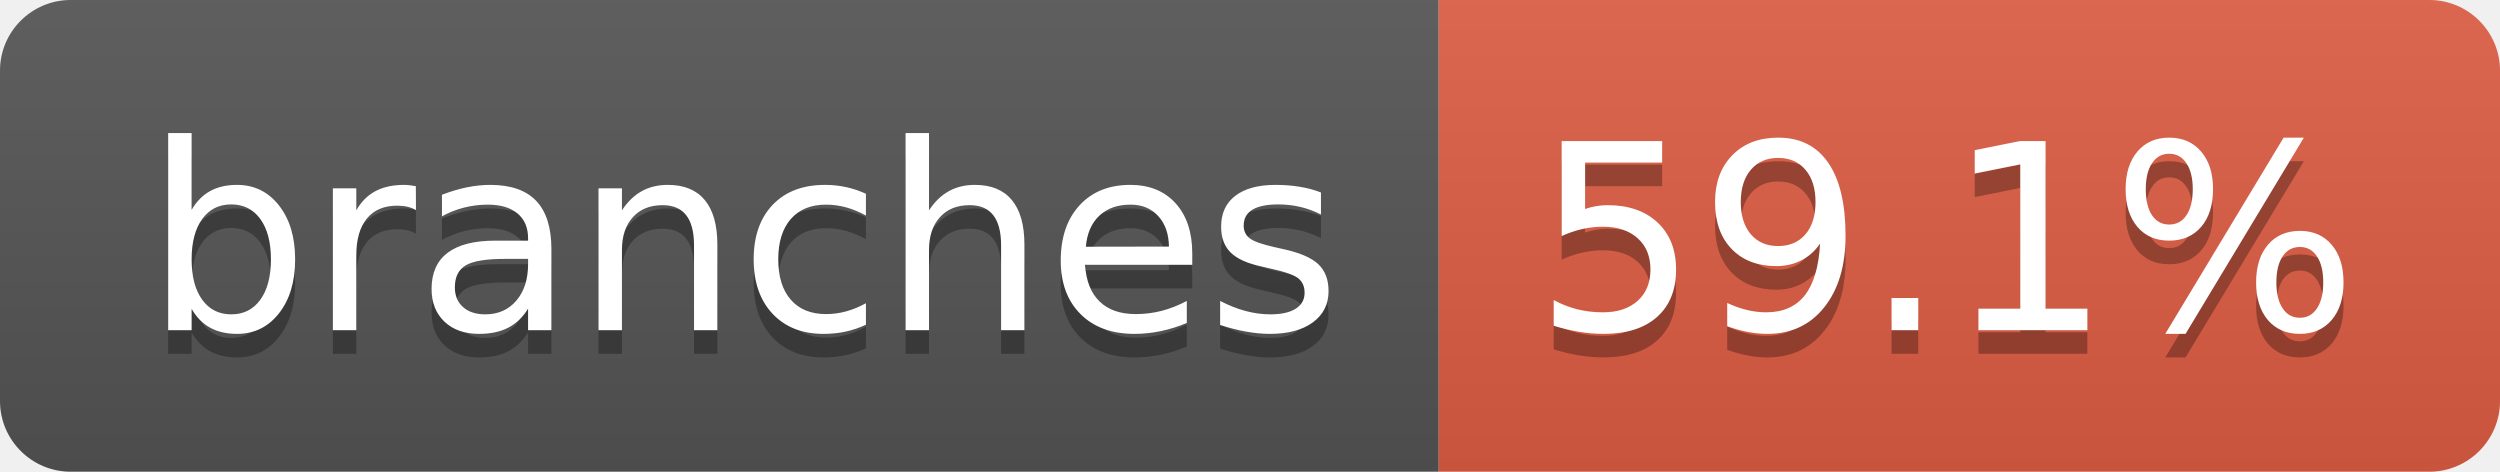
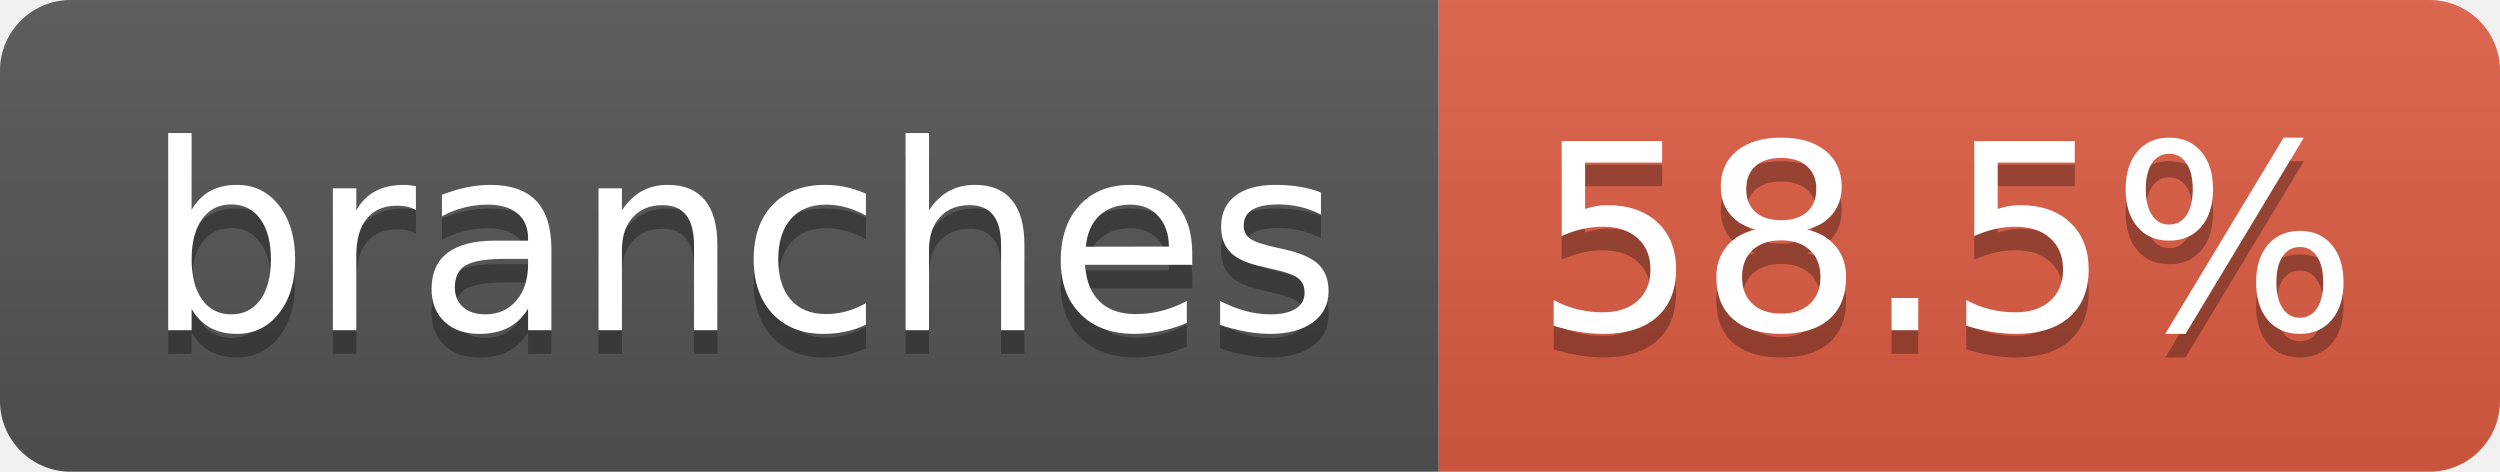
- <svg xmlns="http://www.w3.org/2000/svg" width="106" height="20" role="img" aria-label="branches: 59.1%">
+ <svg xmlns="http://www.w3.org/2000/svg" width="106" height="20" role="img" aria-label="branches: 58.5%">
  <linearGradient id="s" x2="0" y2="100%">
    <stop offset="0" stop-color="#bbb" stop-opacity=".1" />
    <stop offset="1" stop-opacity=".1" />
  </linearGradient>
  <clipPath id="r">
    <rect width="106" height="20" rx="3" fill="#fff" />
  </clipPath>
  <g clip-path="url(#r)">
    <rect width="61" height="20" fill="#555" />
    <rect x="61" width="45" height="20" fill="#e05d44" />
    <rect width="106" height="20" fill="url(#s)" />
  </g>
  <g fill="#fff" text-anchor="middle" font-family="Verdana,Geneva,DejaVu Sans,sans-serif" text-rendering="geometricPrecision" font-size="110">
    <text aria-hidden="true" x="315" y="150" fill="#010101" fill-opacity=".3" transform="scale(.1)" textLength="507">branches</text>
    <text x="315" y="140" transform="scale(.1)" fill="#fff" textLength="507">branches</text>
-     <text aria-hidden="true" x="825" y="150" fill="#010101" fill-opacity=".3" transform="scale(.1)" textLength="350">59.1%</text>
-     <text x="825" y="140" transform="scale(.1)" fill="#fff" textLength="350">59.1%</text>
+     <text aria-hidden="true" x="825" y="150" fill="#010101" fill-opacity=".3" transform="scale(.1)" textLength="350">58.5%</text>
+     <text x="825" y="140" transform="scale(.1)" fill="#fff" textLength="350">58.5%</text>
  </g>
</svg>
